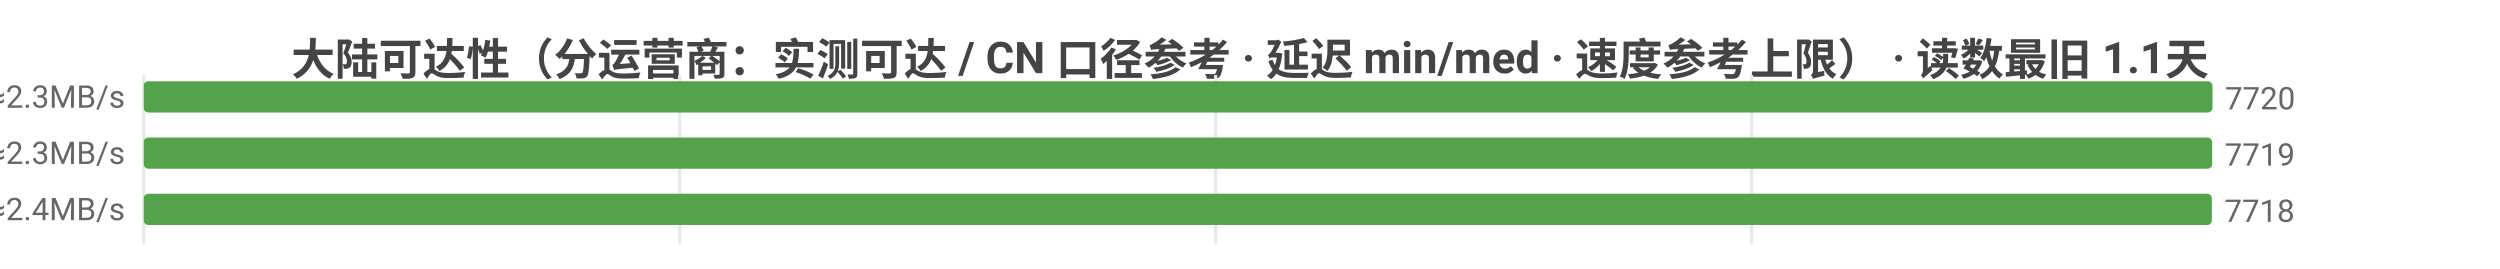
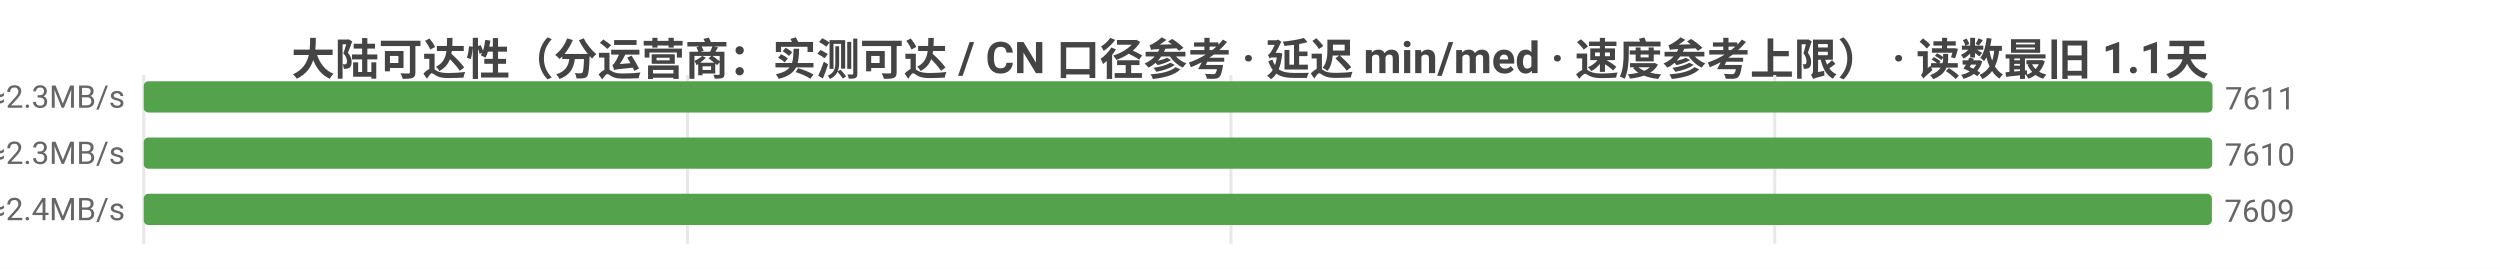
<svg xmlns="http://www.w3.org/2000/svg" width="800" height="86" viewBox="0 0 800 86">
  <rect width="800" height="86" fill="#ffffff" />
  <style>text{font-family:system-ui,-apple-system,'Segoe UI',Roboto,'PingFang SC','Microsoft YaHei','Noto Sans CJK SC',sans-serif}.g{stroke:#e8e8e8;stroke-width:1}.a{stroke:#999;stroke-width:1}.t{font-size:10px;fill:#666}.m{font-size:10px;text-anchor:middle;fill:#666}.e{font-size:10px;text-anchor:end;fill:#666}.l{font-size:11px;fill:#333}.tt{font-size:14px;font-weight:600;text-anchor:middle;fill:#444}.em{font-size:13px;text-anchor:middle;fill:#999}</style>
  <text class="tt" x="400.0" y="24">大陆可达性（分运营商：实测可达 / CN 口径参考 · 延迟 min/med · 速度参考上限） · 读数最旧 1.1天</text>
  <line class="g" x1="46" y1="24" x2="46" y2="78" />
-   <line class="g" x1="217.5" y1="24" x2="217.5" y2="78" />
-   <line class="g" x1="389.0" y1="24" x2="389.0" y2="78" />
-   <line class="g" x1="560.5" y1="24" x2="560.5" y2="78" />
-   <text class="e" x="40" y="35">中国电信  实测可达 7720/9806 · CN口径 7721  min5/med211ms  ≈2.3MB/s</text>
+   <line class="g" x1="220.0" y1="24" x2="220.0" y2="78" />
+   <line class="g" x1="393.9" y1="24" x2="393.9" y2="78" />
+   <line class="g" x1="567.9" y1="24" x2="567.9" y2="78" />
+   <text class="e" x="40" y="35">中国电信  实测可达 7611/9683 · CN口径 7615  min5/med211ms  ≈2.3MB/s</text>
  <rect x="46" y="26" width="662" height="10" fill="#54a24b" rx="1.5" />
-   <text class="t" x="712" y="35">7720</text>
-   <text class="e" x="40" y="53">中国联通  实测可达 7719/10103 · CN口径 7721  min4/med213ms  ≈2.3MB/s</text>
+   <text class="t" x="712" y="35">7611</text>
+   <text class="e" x="40" y="53">中国联通  实测可达 7610/9974 · CN口径 7615  min4/med213ms  ≈2.3MB/s</text>
  <rect x="46" y="44" width="661.9" height="10" fill="#54a24b" rx="1.5" />
-   <text class="t" x="711.9" y="53">7719</text>
-   <text class="e" x="40" y="71">中国移动  实测可达 7718/9876 · CN口径 7721  min5/med197ms  ≈2.4MB/s</text>
+   <text class="t" x="711.9" y="53">7610</text>
+   <text class="e" x="40" y="71">中国移动  实测可达 7609/9752 · CN口径 7615  min5/med197ms  ≈2.4MB/s</text>
  <rect x="46" y="62" width="661.8" height="10" fill="#54a24b" rx="1.5" />
-   <text class="t" x="711.8" y="71">7718</text>
+   <text class="t" x="711.8" y="71">7609</text>
</svg>
